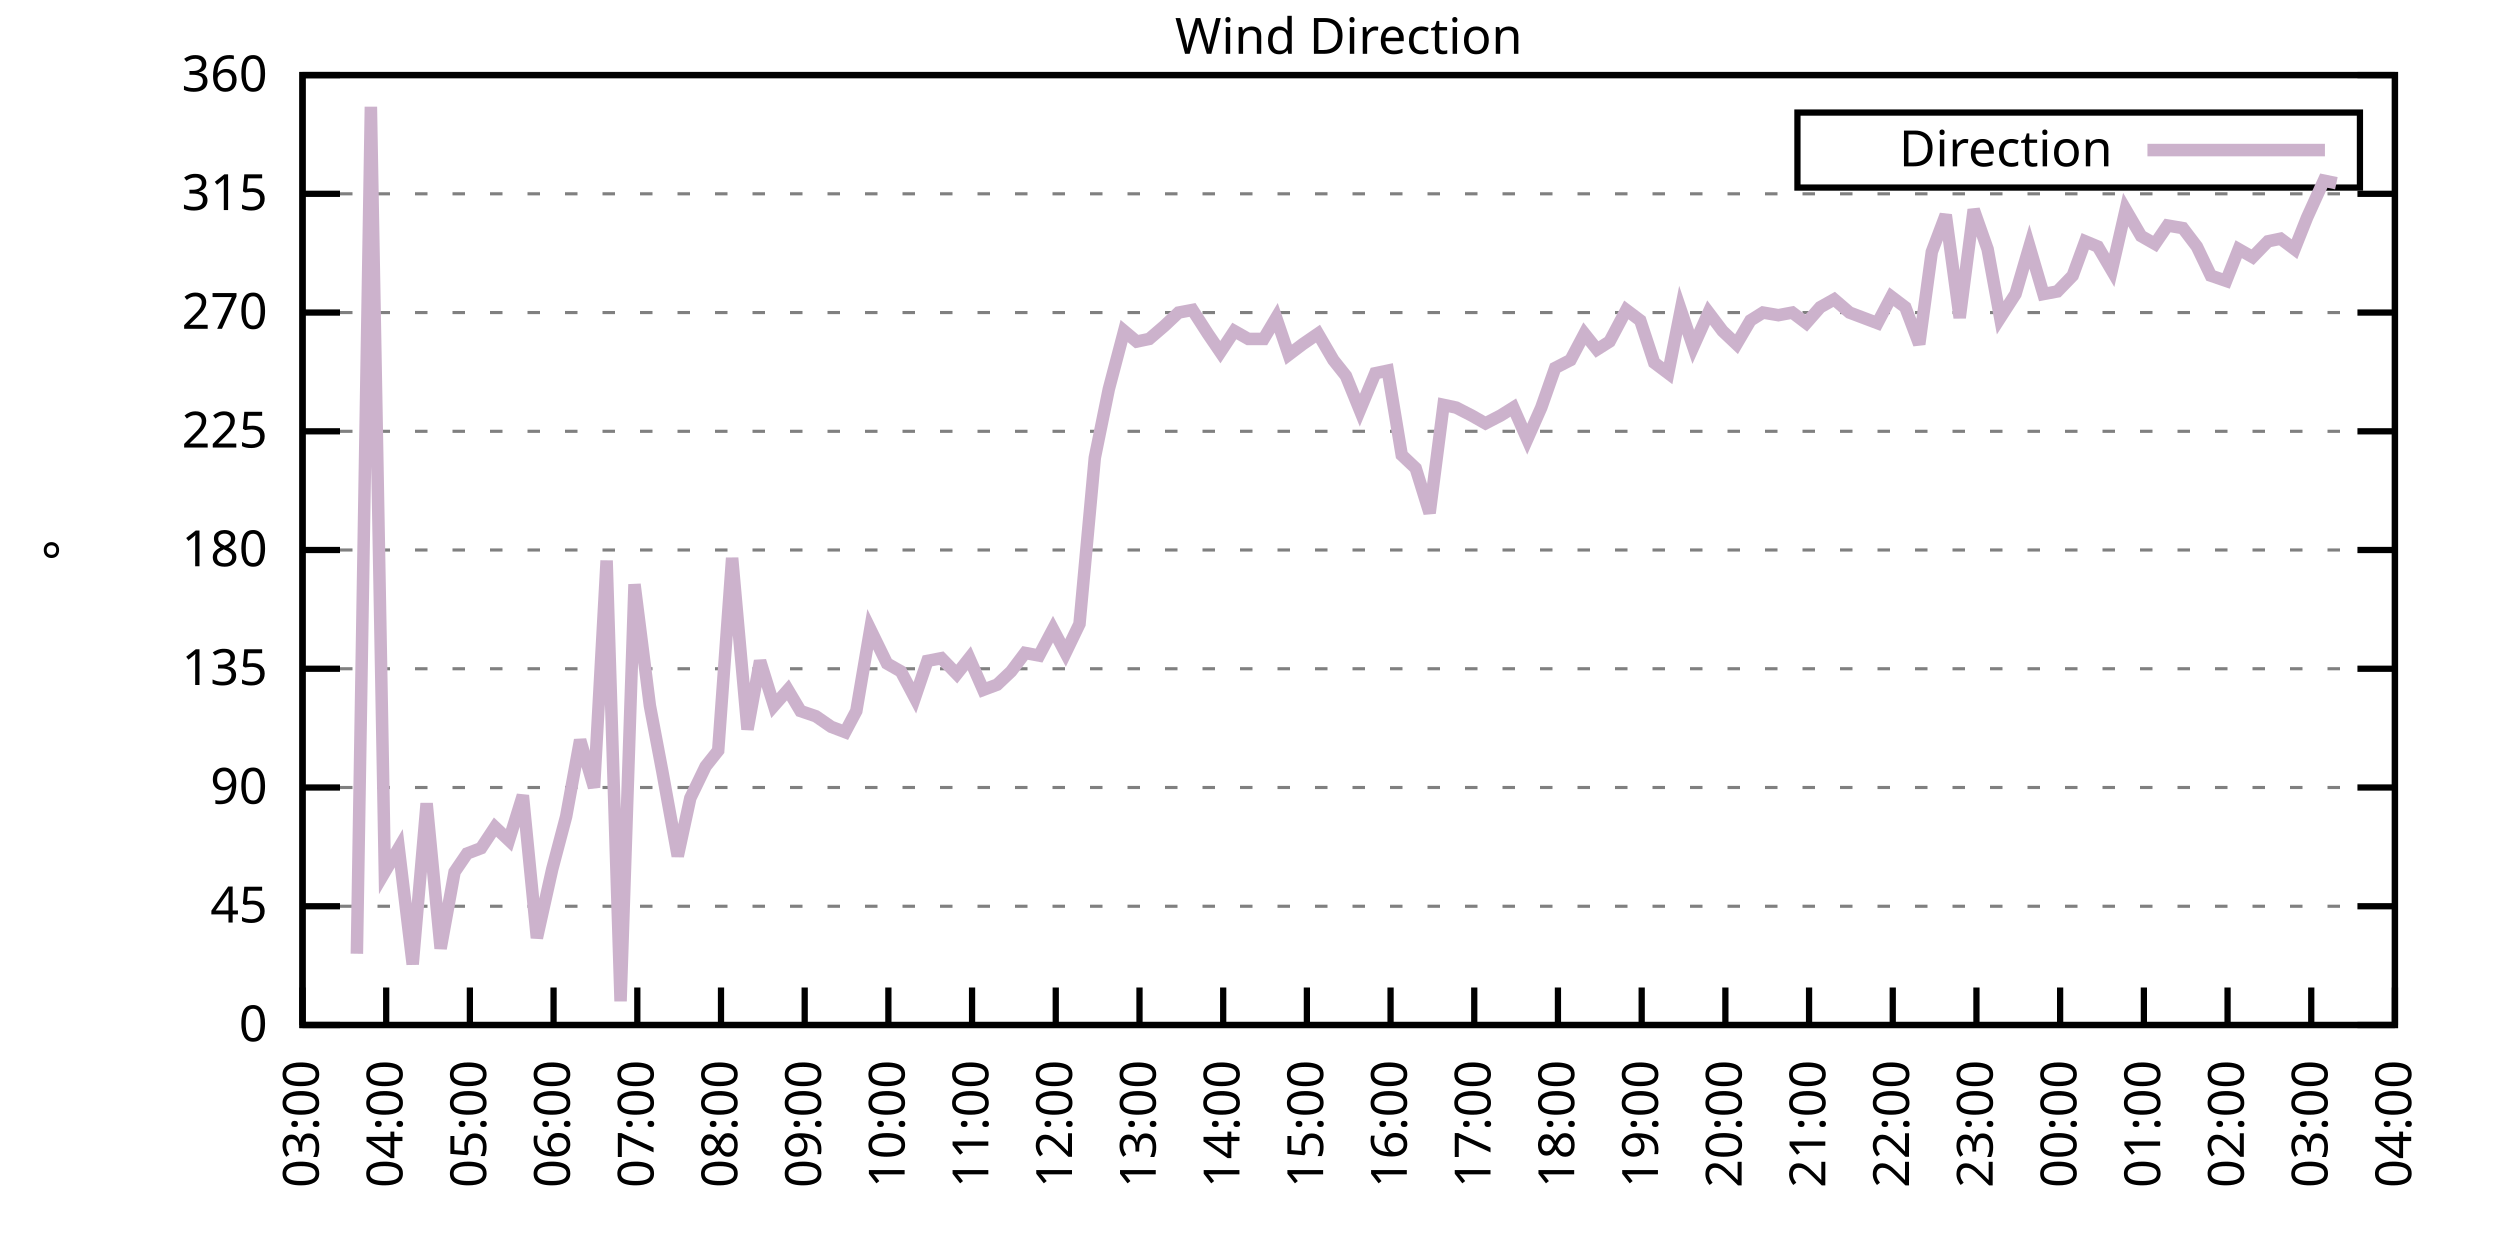
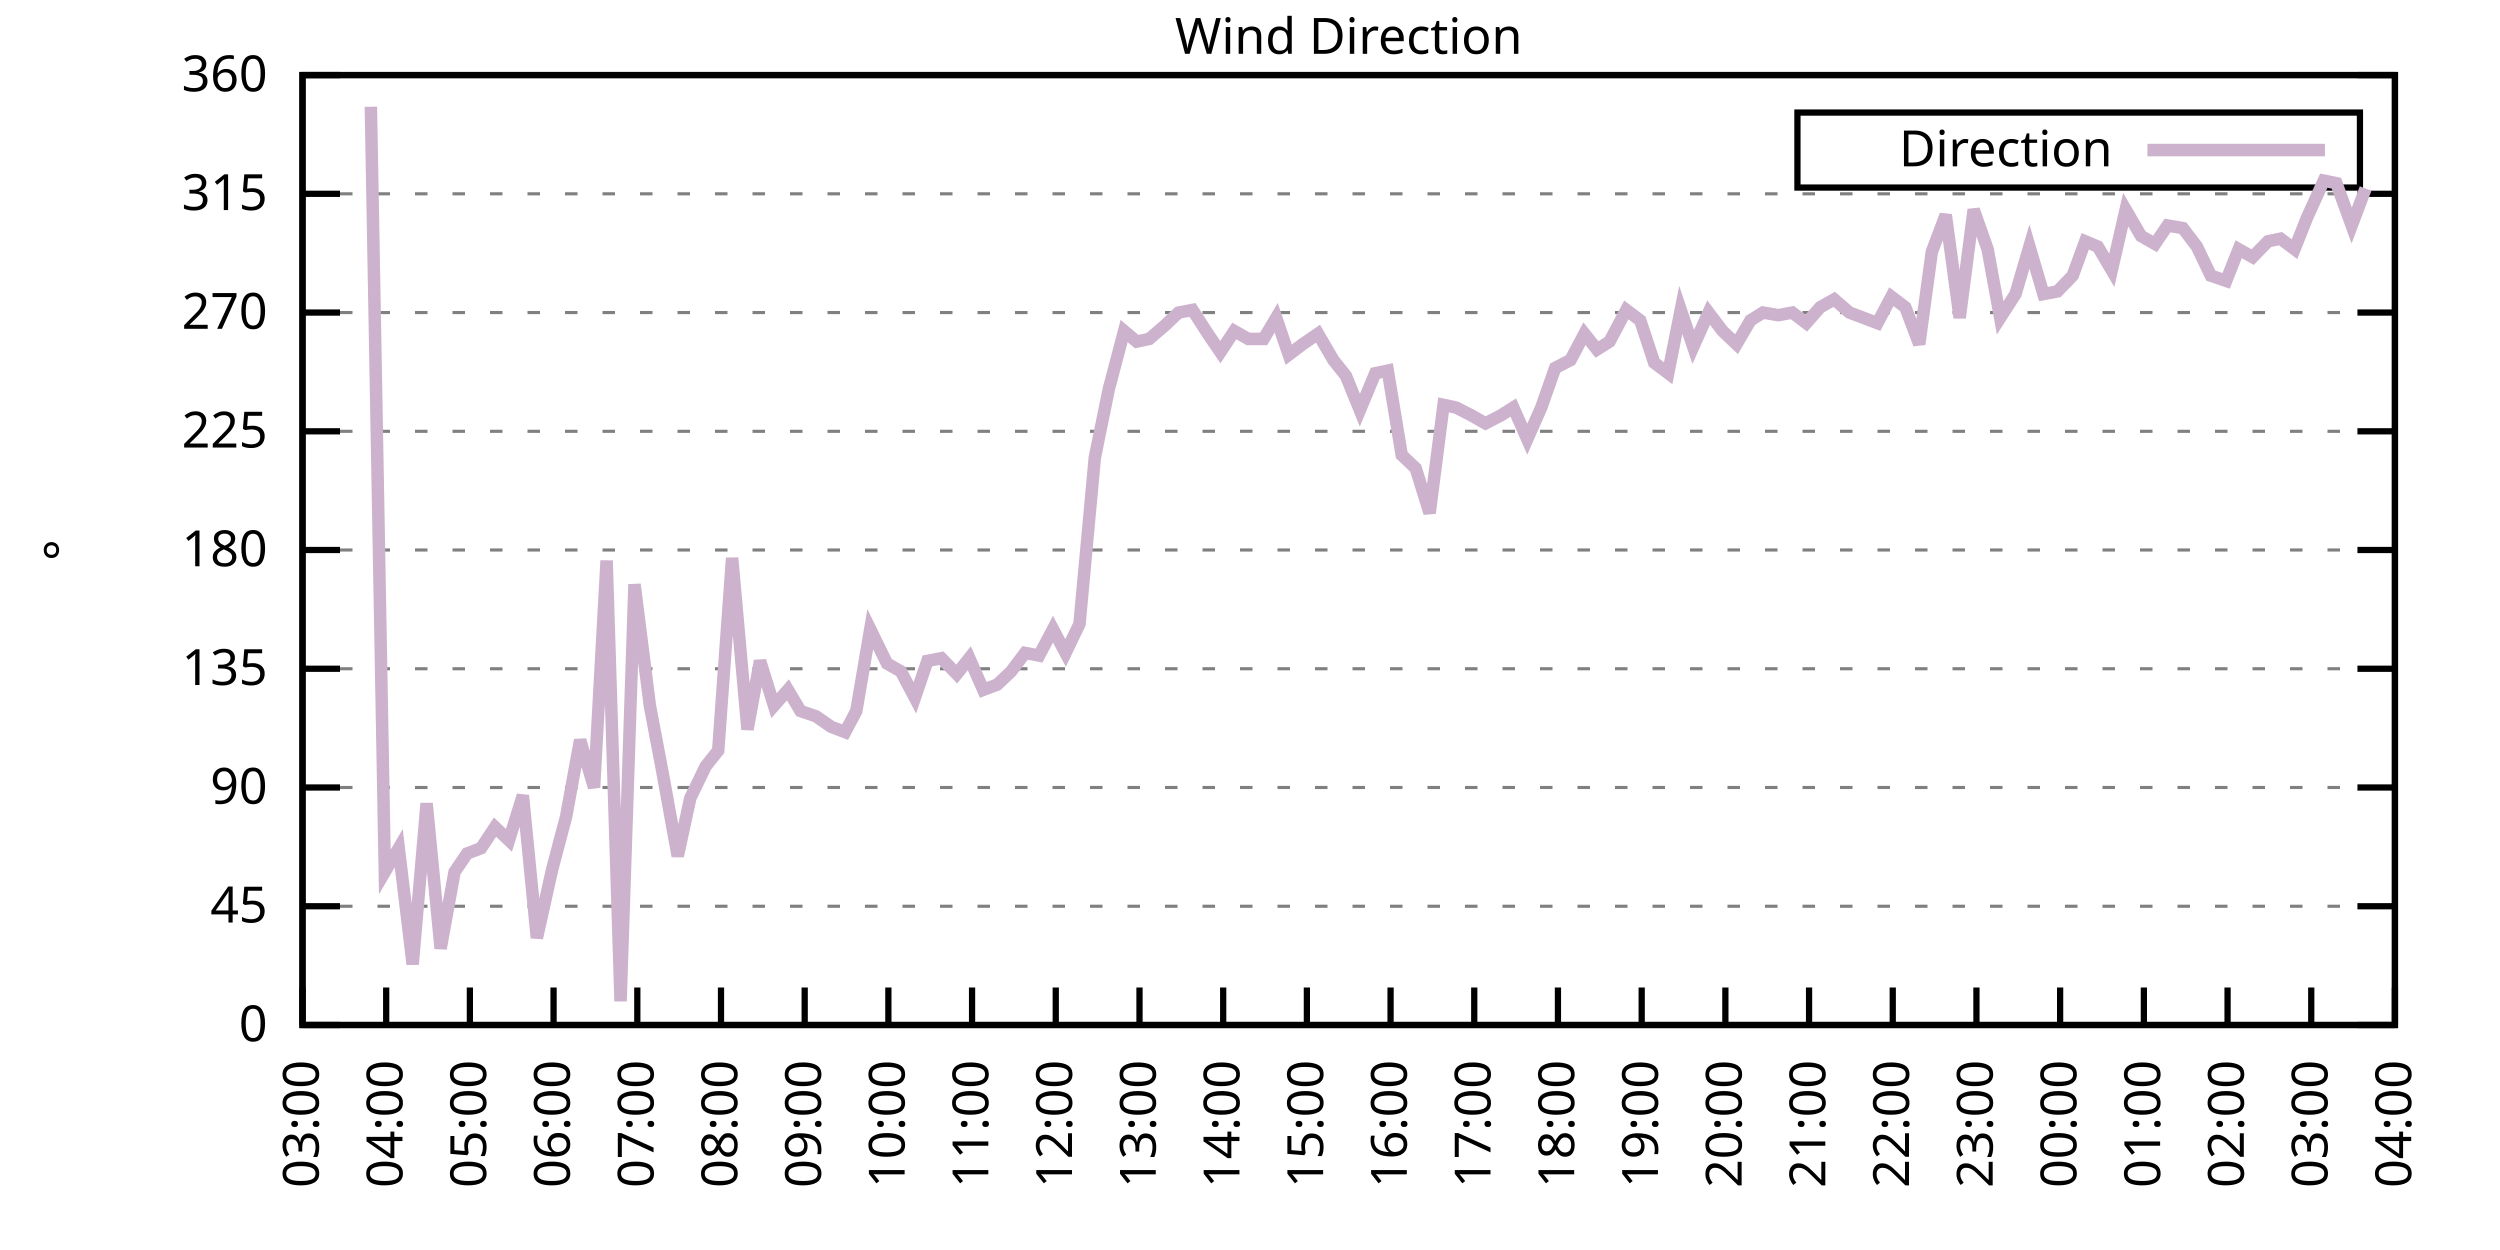
<svg xmlns="http://www.w3.org/2000/svg" xmlns:xlink="http://www.w3.org/1999/xlink" width="400" height="200" viewBox="0 0 400 200">
  <g id="gnuplot_canvas">
    <rect x="0" y="0" width="400" height="200" fill="none" />
    <defs>
      <circle id="gpDot" r="0.5" stroke-width="0.5" stroke="currentColor" />
      <path id="gpPt0" stroke-width="0.333" stroke="currentColor" d="M-1,0 h2 M0,-1 v2" />
      <path id="gpPt1" stroke-width="0.333" stroke="currentColor" d="M-1,-1 L1,1 M1,-1 L-1,1" />
      <path id="gpPt2" stroke-width="0.333" stroke="currentColor" d="M-1,0 L1,0 M0,-1 L0,1 M-1,-1 L1,1 M-1,1 L1,-1" />
      <rect id="gpPt3" stroke-width="0.333" stroke="currentColor" x="-1" y="-1" width="2" height="2" />
      <rect id="gpPt4" stroke-width="0.333" stroke="currentColor" fill="currentColor" x="-1" y="-1" width="2" height="2" />
      <circle id="gpPt5" stroke-width="0.333" stroke="currentColor" cx="0" cy="0" r="1" />
      <use xlink:href="#gpPt5" id="gpPt6" fill="currentColor" stroke="none" />
      <path id="gpPt7" stroke-width="0.333" stroke="currentColor" d="M0,-1.33 L-1.33,0.67 L1.33,0.67 z" />
      <use xlink:href="#gpPt7" id="gpPt8" fill="currentColor" stroke="none" />
      <use xlink:href="#gpPt7" id="gpPt9" stroke="currentColor" transform="rotate(180)" />
      <use xlink:href="#gpPt9" id="gpPt10" fill="currentColor" stroke="none" />
      <use xlink:href="#gpPt3" id="gpPt11" stroke="currentColor" transform="rotate(45)" />
      <use xlink:href="#gpPt11" id="gpPt12" fill="currentColor" stroke="none" />
      <path id="gpPt13" stroke-width="0.333" stroke="currentColor" d="M0,1.330 L1.265,0.411 L0.782,-1.067 L-0.782,-1.076 L-1.265,0.411 z" />
      <use xlink:href="#gpPt13" id="gpPt14" fill="currentColor" stroke="none" />
      <filter id="textbox" filterUnits="objectBoundingBox" x="0" y="0" height="1" width="1">
        <feFlood flood-color="white" flood-opacity="1" result="bgnd" />
        <feComposite in="SourceGraphic" in2="bgnd" operator="atop" />
      </filter>
      <filter id="greybox" filterUnits="objectBoundingBox" x="0" y="0" height="1" width="1">
        <feFlood flood-color="lightgrey" flood-opacity="1" result="grey" />
        <feComposite in="SourceGraphic" in2="grey" operator="atop" />
      </filter>
    </defs>
    <g fill="none" color="white" stroke="currentColor" stroke-width="1.00" stroke-linecap="butt" stroke-linejoin="miter">
</g>
    <g fill="none" color="black" stroke="currentColor" stroke-width="1.00" stroke-linecap="butt" stroke-linejoin="miter">
      <g stroke="none" shape-rendering="crispEdges">
        <polygon fill="rgb(255, 255, 255)" points="48.40,164.00 383.18,164.00 383.18,12.02 48.40,12.02 " />
      </g>
    </g>
    <g fill="none" color="black" stroke="currentColor" stroke-width="1.00" stroke-linecap="butt" stroke-linejoin="miter">
</g>
    <g fill="none" color="black" stroke="black" stroke-width="0.50" stroke-linecap="butt" stroke-linejoin="miter">
</g>
    <g fill="none" color="gray" stroke="currentColor" stroke-width="0.50" stroke-linecap="butt" stroke-linejoin="miter">
      <path stroke="gray" stroke-dasharray="2,4" class="gridline" d="M48.40,164.00 L383.19,164.00  " />
    </g>
    <g fill="none" color="gray" stroke="gray" stroke-width="1.00" stroke-linecap="butt" stroke-linejoin="miter">
</g>
    <g fill="none" color="black" stroke="currentColor" stroke-width="1.00" stroke-linecap="butt" stroke-linejoin="miter">
      <path stroke="black" d="M48.40,164.00 L54.40,164.00 M383.19,164.00 L377.19,164.00  " />
      <g transform="translate(42.80,166.60)" stroke="none" fill="black" font-family="Sans" font-size="8.00" text-anchor="end">
        <text>
          <tspan font-family="Sans"> 0</tspan>
        </text>
      </g>
    </g>
    <g fill="none" color="black" stroke="currentColor" stroke-width="1.00" stroke-linecap="butt" stroke-linejoin="miter">
</g>
    <g fill="none" color="black" stroke="black" stroke-width="0.50" stroke-linecap="butt" stroke-linejoin="miter">
</g>
    <g fill="none" color="gray" stroke="currentColor" stroke-width="0.50" stroke-linecap="butt" stroke-linejoin="miter">
      <path stroke="gray" stroke-dasharray="2,4" class="gridline" d="M48.40,145.00 L383.19,145.00  " />
    </g>
    <g fill="none" color="gray" stroke="gray" stroke-width="1.00" stroke-linecap="butt" stroke-linejoin="miter">
</g>
    <g fill="none" color="black" stroke="currentColor" stroke-width="1.00" stroke-linecap="butt" stroke-linejoin="miter">
      <path stroke="black" d="M48.40,145.00 L54.40,145.00 M383.19,145.00 L377.19,145.00  " />
      <g transform="translate(42.80,147.60)" stroke="none" fill="black" font-family="Sans" font-size="8.00" text-anchor="end">
        <text>
          <tspan font-family="Sans"> 45</tspan>
        </text>
      </g>
    </g>
    <g fill="none" color="black" stroke="currentColor" stroke-width="1.00" stroke-linecap="butt" stroke-linejoin="miter">
</g>
    <g fill="none" color="black" stroke="black" stroke-width="0.50" stroke-linecap="butt" stroke-linejoin="miter">
</g>
    <g fill="none" color="gray" stroke="currentColor" stroke-width="0.50" stroke-linecap="butt" stroke-linejoin="miter">
      <path stroke="gray" stroke-dasharray="2,4" class="gridline" d="M48.40,126.00 L383.19,126.00  " />
    </g>
    <g fill="none" color="gray" stroke="gray" stroke-width="1.00" stroke-linecap="butt" stroke-linejoin="miter">
</g>
    <g fill="none" color="black" stroke="currentColor" stroke-width="1.00" stroke-linecap="butt" stroke-linejoin="miter">
      <path stroke="black" d="M48.40,126.00 L54.40,126.00 M383.19,126.00 L377.19,126.00  " />
      <g transform="translate(42.80,128.60)" stroke="none" fill="black" font-family="Sans" font-size="8.00" text-anchor="end">
        <text>
          <tspan font-family="Sans"> 90</tspan>
        </text>
      </g>
    </g>
    <g fill="none" color="black" stroke="currentColor" stroke-width="1.00" stroke-linecap="butt" stroke-linejoin="miter">
</g>
    <g fill="none" color="black" stroke="black" stroke-width="0.50" stroke-linecap="butt" stroke-linejoin="miter">
</g>
    <g fill="none" color="gray" stroke="currentColor" stroke-width="0.50" stroke-linecap="butt" stroke-linejoin="miter">
      <path stroke="gray" stroke-dasharray="2,4" class="gridline" d="M48.40,107.00 L383.19,107.00  " />
    </g>
    <g fill="none" color="gray" stroke="gray" stroke-width="1.00" stroke-linecap="butt" stroke-linejoin="miter">
</g>
    <g fill="none" color="black" stroke="currentColor" stroke-width="1.00" stroke-linecap="butt" stroke-linejoin="miter">
      <path stroke="black" d="M48.40,107.00 L54.40,107.00 M383.19,107.00 L377.19,107.00  " />
      <g transform="translate(42.80,109.60)" stroke="none" fill="black" font-family="Sans" font-size="8.00" text-anchor="end">
        <text>
          <tspan font-family="Sans"> 135</tspan>
        </text>
      </g>
    </g>
    <g fill="none" color="black" stroke="currentColor" stroke-width="1.00" stroke-linecap="butt" stroke-linejoin="miter">
</g>
    <g fill="none" color="black" stroke="black" stroke-width="0.50" stroke-linecap="butt" stroke-linejoin="miter">
</g>
    <g fill="none" color="gray" stroke="currentColor" stroke-width="0.50" stroke-linecap="butt" stroke-linejoin="miter">
      <path stroke="gray" stroke-dasharray="2,4" class="gridline" d="M48.40,88.00 L383.19,88.00  " />
    </g>
    <g fill="none" color="gray" stroke="gray" stroke-width="1.00" stroke-linecap="butt" stroke-linejoin="miter">
</g>
    <g fill="none" color="black" stroke="currentColor" stroke-width="1.00" stroke-linecap="butt" stroke-linejoin="miter">
      <path stroke="black" d="M48.40,88.00 L54.40,88.00 M383.19,88.00 L377.19,88.00  " />
      <g transform="translate(42.80,90.60)" stroke="none" fill="black" font-family="Sans" font-size="8.00" text-anchor="end">
        <text>
          <tspan font-family="Sans"> 180</tspan>
        </text>
      </g>
    </g>
    <g fill="none" color="black" stroke="currentColor" stroke-width="1.00" stroke-linecap="butt" stroke-linejoin="miter">
</g>
    <g fill="none" color="black" stroke="black" stroke-width="0.50" stroke-linecap="butt" stroke-linejoin="miter">
</g>
    <g fill="none" color="gray" stroke="currentColor" stroke-width="0.50" stroke-linecap="butt" stroke-linejoin="miter">
      <path stroke="gray" stroke-dasharray="2,4" class="gridline" d="M48.40,69.01 L383.19,69.01  " />
    </g>
    <g fill="none" color="gray" stroke="gray" stroke-width="1.00" stroke-linecap="butt" stroke-linejoin="miter">
</g>
    <g fill="none" color="black" stroke="currentColor" stroke-width="1.00" stroke-linecap="butt" stroke-linejoin="miter">
      <path stroke="black" d="M48.40,69.01 L54.40,69.01 M383.19,69.01 L377.19,69.01  " />
      <g transform="translate(42.80,71.61)" stroke="none" fill="black" font-family="Sans" font-size="8.00" text-anchor="end">
        <text>
          <tspan font-family="Sans"> 225</tspan>
        </text>
      </g>
    </g>
    <g fill="none" color="black" stroke="currentColor" stroke-width="1.00" stroke-linecap="butt" stroke-linejoin="miter">
</g>
    <g fill="none" color="black" stroke="black" stroke-width="0.50" stroke-linecap="butt" stroke-linejoin="miter">
</g>
    <g fill="none" color="gray" stroke="currentColor" stroke-width="0.50" stroke-linecap="butt" stroke-linejoin="miter">
      <path stroke="gray" stroke-dasharray="2,4" class="gridline" d="M48.40,50.01 L383.19,50.01  " />
    </g>
    <g fill="none" color="gray" stroke="gray" stroke-width="1.00" stroke-linecap="butt" stroke-linejoin="miter">
</g>
    <g fill="none" color="black" stroke="currentColor" stroke-width="1.00" stroke-linecap="butt" stroke-linejoin="miter">
      <path stroke="black" d="M48.40,50.01 L54.40,50.01 M383.19,50.01 L377.19,50.01  " />
      <g transform="translate(42.80,52.61)" stroke="none" fill="black" font-family="Sans" font-size="8.00" text-anchor="end">
        <text>
          <tspan font-family="Sans"> 270</tspan>
        </text>
      </g>
    </g>
    <g fill="none" color="black" stroke="currentColor" stroke-width="1.00" stroke-linecap="butt" stroke-linejoin="miter">
</g>
    <g fill="none" color="black" stroke="black" stroke-width="0.50" stroke-linecap="butt" stroke-linejoin="miter">
</g>
    <g fill="none" color="gray" stroke="currentColor" stroke-width="0.50" stroke-linecap="butt" stroke-linejoin="miter">
      <path stroke="gray" stroke-dasharray="2,4" class="gridline" d="M48.40,31.01 L383.19,31.01  " />
    </g>
    <g fill="none" color="gray" stroke="gray" stroke-width="1.00" stroke-linecap="butt" stroke-linejoin="miter">
</g>
    <g fill="none" color="black" stroke="currentColor" stroke-width="1.00" stroke-linecap="butt" stroke-linejoin="miter">
      <path stroke="black" d="M48.40,31.01 L54.40,31.01 M383.19,31.01 L377.19,31.01  " />
      <g transform="translate(42.80,33.61)" stroke="none" fill="black" font-family="Sans" font-size="8.00" text-anchor="end">
        <text>
          <tspan font-family="Sans"> 315</tspan>
        </text>
      </g>
    </g>
    <g fill="none" color="black" stroke="currentColor" stroke-width="1.00" stroke-linecap="butt" stroke-linejoin="miter">
</g>
    <g fill="none" color="black" stroke="black" stroke-width="0.50" stroke-linecap="butt" stroke-linejoin="miter">
</g>
    <g fill="none" color="gray" stroke="currentColor" stroke-width="0.50" stroke-linecap="butt" stroke-linejoin="miter">
      <path stroke="gray" stroke-dasharray="2,4" class="gridline" d="M48.40,12.01 L383.19,12.01  " />
    </g>
    <g fill="none" color="gray" stroke="gray" stroke-width="1.00" stroke-linecap="butt" stroke-linejoin="miter">
</g>
    <g fill="none" color="black" stroke="currentColor" stroke-width="1.00" stroke-linecap="butt" stroke-linejoin="miter">
      <path stroke="black" d="M48.40,12.01 L54.40,12.01 M383.19,12.01 L377.19,12.01  " />
      <g transform="translate(42.80,14.61)" stroke="none" fill="black" font-family="Sans" font-size="8.00" text-anchor="end">
        <text>
          <tspan font-family="Sans"> 360</tspan>
        </text>
      </g>
    </g>
    <g fill="none" color="black" stroke="currentColor" stroke-width="1.00" stroke-linecap="butt" stroke-linejoin="miter">
      <path stroke="black" d="M48.40,164.00 L48.40,158.00  " />
      <g transform="translate(51.00,169.60) rotate(270.00)" stroke="none" fill="black" font-family="Sans" font-size="8.00" text-anchor="end">
        <text>
          <tspan font-family="Sans">03:00</tspan>
        </text>
      </g>
    </g>
    <g fill="none" color="black" stroke="currentColor" stroke-width="1.00" stroke-linecap="butt" stroke-linejoin="miter">
      <path stroke="black" d="M61.79,164.00 L61.79,158.00  " />
      <g transform="translate(64.39,169.60) rotate(270.00)" stroke="none" fill="black" font-family="Sans" font-size="8.00" text-anchor="end">
        <text>
          <tspan font-family="Sans">04:00</tspan>
        </text>
      </g>
    </g>
    <g fill="none" color="black" stroke="currentColor" stroke-width="1.00" stroke-linecap="butt" stroke-linejoin="miter">
      <path stroke="black" d="M75.18,164.00 L75.18,158.00  " />
      <g transform="translate(77.78,169.60) rotate(270.00)" stroke="none" fill="black" font-family="Sans" font-size="8.00" text-anchor="end">
        <text>
          <tspan font-family="Sans">05:00</tspan>
        </text>
      </g>
    </g>
    <g fill="none" color="black" stroke="currentColor" stroke-width="1.00" stroke-linecap="butt" stroke-linejoin="miter">
      <path stroke="black" d="M88.57,164.00 L88.57,158.00  " />
      <g transform="translate(91.17,169.60) rotate(270.00)" stroke="none" fill="black" font-family="Sans" font-size="8.00" text-anchor="end">
        <text>
          <tspan font-family="Sans">06:00</tspan>
        </text>
      </g>
    </g>
    <g fill="none" color="black" stroke="currentColor" stroke-width="1.00" stroke-linecap="butt" stroke-linejoin="miter">
      <path stroke="black" d="M101.97,164.00 L101.97,158.00  " />
      <g transform="translate(104.57,169.60) rotate(270.00)" stroke="none" fill="black" font-family="Sans" font-size="8.00" text-anchor="end">
        <text>
          <tspan font-family="Sans">07:00</tspan>
        </text>
      </g>
    </g>
    <g fill="none" color="black" stroke="currentColor" stroke-width="1.00" stroke-linecap="butt" stroke-linejoin="miter">
      <path stroke="black" d="M115.36,164.00 L115.36,158.00  " />
      <g transform="translate(117.96,169.60) rotate(270.00)" stroke="none" fill="black" font-family="Sans" font-size="8.00" text-anchor="end">
        <text>
          <tspan font-family="Sans">08:00</tspan>
        </text>
      </g>
    </g>
    <g fill="none" color="black" stroke="currentColor" stroke-width="1.00" stroke-linecap="butt" stroke-linejoin="miter">
      <path stroke="black" d="M128.75,164.00 L128.75,158.00  " />
      <g transform="translate(131.35,169.60) rotate(270.00)" stroke="none" fill="black" font-family="Sans" font-size="8.00" text-anchor="end">
        <text>
          <tspan font-family="Sans">09:00</tspan>
        </text>
      </g>
    </g>
    <g fill="none" color="black" stroke="currentColor" stroke-width="1.00" stroke-linecap="butt" stroke-linejoin="miter">
      <path stroke="black" d="M142.14,164.00 L142.14,158.00  " />
      <g transform="translate(144.74,169.60) rotate(270.00)" stroke="none" fill="black" font-family="Sans" font-size="8.00" text-anchor="end">
        <text>
          <tspan font-family="Sans">10:00</tspan>
        </text>
      </g>
    </g>
    <g fill="none" color="black" stroke="currentColor" stroke-width="1.00" stroke-linecap="butt" stroke-linejoin="miter">
      <path stroke="black" d="M155.53,164.00 L155.53,158.00  " />
      <g transform="translate(158.13,169.60) rotate(270.00)" stroke="none" fill="black" font-family="Sans" font-size="8.00" text-anchor="end">
        <text>
          <tspan font-family="Sans">11:00</tspan>
        </text>
      </g>
    </g>
    <g fill="none" color="black" stroke="currentColor" stroke-width="1.00" stroke-linecap="butt" stroke-linejoin="miter">
      <path stroke="black" d="M168.92,164.00 L168.92,158.00  " />
      <g transform="translate(171.52,169.60) rotate(270.00)" stroke="none" fill="black" font-family="Sans" font-size="8.00" text-anchor="end">
        <text>
          <tspan font-family="Sans">12:00</tspan>
        </text>
      </g>
    </g>
    <g fill="none" color="black" stroke="currentColor" stroke-width="1.00" stroke-linecap="butt" stroke-linejoin="miter">
      <path stroke="black" d="M182.32,164.00 L182.32,158.00  " />
      <g transform="translate(184.92,169.60) rotate(270.00)" stroke="none" fill="black" font-family="Sans" font-size="8.00" text-anchor="end">
        <text>
          <tspan font-family="Sans">13:00</tspan>
        </text>
      </g>
    </g>
    <g fill="none" color="black" stroke="currentColor" stroke-width="1.00" stroke-linecap="butt" stroke-linejoin="miter">
      <path stroke="black" d="M195.71,164.00 L195.71,158.00  " />
      <g transform="translate(198.31,169.60) rotate(270.00)" stroke="none" fill="black" font-family="Sans" font-size="8.00" text-anchor="end">
        <text>
          <tspan font-family="Sans">14:00</tspan>
        </text>
      </g>
    </g>
    <g fill="none" color="black" stroke="currentColor" stroke-width="1.00" stroke-linecap="butt" stroke-linejoin="miter">
      <path stroke="black" d="M209.10,164.00 L209.10,158.00  " />
      <g transform="translate(211.70,169.60) rotate(270.00)" stroke="none" fill="black" font-family="Sans" font-size="8.00" text-anchor="end">
        <text>
          <tspan font-family="Sans">15:00</tspan>
        </text>
      </g>
    </g>
    <g fill="none" color="black" stroke="currentColor" stroke-width="1.00" stroke-linecap="butt" stroke-linejoin="miter">
      <path stroke="black" d="M222.49,164.00 L222.49,158.00  " />
      <g transform="translate(225.09,169.60) rotate(270.00)" stroke="none" fill="black" font-family="Sans" font-size="8.00" text-anchor="end">
        <text>
          <tspan font-family="Sans">16:00</tspan>
        </text>
      </g>
    </g>
    <g fill="none" color="black" stroke="currentColor" stroke-width="1.00" stroke-linecap="butt" stroke-linejoin="miter">
      <path stroke="black" d="M235.88,164.00 L235.88,158.00  " />
      <g transform="translate(238.48,169.60) rotate(270.00)" stroke="none" fill="black" font-family="Sans" font-size="8.00" text-anchor="end">
        <text>
          <tspan font-family="Sans">17:00</tspan>
        </text>
      </g>
    </g>
    <g fill="none" color="black" stroke="currentColor" stroke-width="1.00" stroke-linecap="butt" stroke-linejoin="miter">
      <path stroke="black" d="M249.27,164.00 L249.27,158.00  " />
      <g transform="translate(251.87,169.60) rotate(270.00)" stroke="none" fill="black" font-family="Sans" font-size="8.00" text-anchor="end">
        <text>
          <tspan font-family="Sans">18:00</tspan>
        </text>
      </g>
    </g>
    <g fill="none" color="black" stroke="currentColor" stroke-width="1.00" stroke-linecap="butt" stroke-linejoin="miter">
      <path stroke="black" d="M262.67,164.00 L262.67,158.00  " />
      <g transform="translate(265.27,169.60) rotate(270.00)" stroke="none" fill="black" font-family="Sans" font-size="8.00" text-anchor="end">
        <text>
          <tspan font-family="Sans">19:00</tspan>
        </text>
      </g>
    </g>
    <g fill="none" color="black" stroke="currentColor" stroke-width="1.00" stroke-linecap="butt" stroke-linejoin="miter">
      <path stroke="black" d="M276.06,164.00 L276.06,158.00  " />
      <g transform="translate(278.66,169.60) rotate(270.00)" stroke="none" fill="black" font-family="Sans" font-size="8.00" text-anchor="end">
        <text>
          <tspan font-family="Sans">20:00</tspan>
        </text>
      </g>
    </g>
    <g fill="none" color="black" stroke="currentColor" stroke-width="1.00" stroke-linecap="butt" stroke-linejoin="miter">
      <path stroke="black" d="M289.45,164.00 L289.45,158.00  " />
      <g transform="translate(292.05,169.60) rotate(270.00)" stroke="none" fill="black" font-family="Sans" font-size="8.00" text-anchor="end">
        <text>
          <tspan font-family="Sans">21:00</tspan>
        </text>
      </g>
    </g>
    <g fill="none" color="black" stroke="currentColor" stroke-width="1.00" stroke-linecap="butt" stroke-linejoin="miter">
      <path stroke="black" d="M302.84,164.00 L302.84,158.00  " />
      <g transform="translate(305.44,169.60) rotate(270.00)" stroke="none" fill="black" font-family="Sans" font-size="8.00" text-anchor="end">
        <text>
          <tspan font-family="Sans">22:00</tspan>
        </text>
      </g>
    </g>
    <g fill="none" color="black" stroke="currentColor" stroke-width="1.00" stroke-linecap="butt" stroke-linejoin="miter">
      <path stroke="black" d="M316.23,164.00 L316.23,158.00  " />
      <g transform="translate(318.83,169.60) rotate(270.00)" stroke="none" fill="black" font-family="Sans" font-size="8.00" text-anchor="end">
        <text>
          <tspan font-family="Sans">23:00</tspan>
        </text>
      </g>
    </g>
    <g fill="none" color="black" stroke="currentColor" stroke-width="1.00" stroke-linecap="butt" stroke-linejoin="miter">
      <path stroke="black" d="M329.62,164.00 L329.62,158.00  " />
      <g transform="translate(332.22,169.60) rotate(270.00)" stroke="none" fill="black" font-family="Sans" font-size="8.00" text-anchor="end">
        <text>
          <tspan font-family="Sans">00:00</tspan>
        </text>
      </g>
    </g>
    <g fill="none" color="black" stroke="currentColor" stroke-width="1.00" stroke-linecap="butt" stroke-linejoin="miter">
      <path stroke="black" d="M343.02,164.00 L343.02,158.00  " />
      <g transform="translate(345.62,169.60) rotate(270.00)" stroke="none" fill="black" font-family="Sans" font-size="8.00" text-anchor="end">
        <text>
          <tspan font-family="Sans">01:00</tspan>
        </text>
      </g>
    </g>
    <g fill="none" color="black" stroke="currentColor" stroke-width="1.00" stroke-linecap="butt" stroke-linejoin="miter">
      <path stroke="black" d="M356.41,164.00 L356.41,158.00  " />
      <g transform="translate(359.01,169.60) rotate(270.00)" stroke="none" fill="black" font-family="Sans" font-size="8.00" text-anchor="end">
        <text>
          <tspan font-family="Sans">02:00</tspan>
        </text>
      </g>
    </g>
    <g fill="none" color="black" stroke="currentColor" stroke-width="1.00" stroke-linecap="butt" stroke-linejoin="miter">
      <path stroke="black" d="M369.80,164.00 L369.80,158.00  " />
      <g transform="translate(372.40,169.60) rotate(270.00)" stroke="none" fill="black" font-family="Sans" font-size="8.00" text-anchor="end">
        <text>
          <tspan font-family="Sans">03:00</tspan>
        </text>
      </g>
    </g>
    <g fill="none" color="black" stroke="currentColor" stroke-width="1.00" stroke-linecap="butt" stroke-linejoin="miter">
      <path stroke="black" d="M383.19,164.00 L383.19,158.00  " />
      <g transform="translate(385.79,169.60) rotate(270.00)" stroke="none" fill="black" font-family="Sans" font-size="8.00" text-anchor="end">
        <text>
          <tspan font-family="Sans">04:00</tspan>
        </text>
      </g>
    </g>
    <g fill="none" color="black" stroke="currentColor" stroke-width="1.00" stroke-linecap="butt" stroke-linejoin="miter">
</g>
    <g fill="none" color="black" stroke="currentColor" stroke-width="1.00" stroke-linecap="butt" stroke-linejoin="miter">
      <path stroke="black" d="M48.40,12.01 L48.40,164.00 L383.19,164.00 L383.19,12.01 L48.40,12.01 Z  " />
    </g>
    <g fill="none" color="black" stroke="currentColor" stroke-width="1.00" stroke-linecap="butt" stroke-linejoin="miter">
</g>
    <g fill="none" color="black" stroke="currentColor" stroke-width="1.00" stroke-linecap="butt" stroke-linejoin="miter">
      <path stroke="black" d="M287.59,30.01 L287.59,18.01 L377.59,18.01 L377.59,30.01 L287.59,30.01 Z  " />
    </g>
    <g id="Wind_direction_plot_1">
      <g fill="none" color="white" stroke="black" stroke-width="2.00" stroke-linecap="butt" stroke-linejoin="miter">
</g>
      <g fill="none" color="black" stroke="currentColor" stroke-width="2.00" stroke-linecap="butt" stroke-linejoin="miter">
        <g transform="translate(337.99,26.61)" stroke="none" fill="black" font-family="Sans" font-size="8.00" text-anchor="end">
          <text>
            <tspan font-family="Sans">Direction</tspan>
          </text>
        </g>
      </g>
      <g fill="none" color="black" stroke="currentColor" stroke-width="2.00" stroke-linecap="butt" stroke-linejoin="miter">
-         <path stroke="rgb(204, 178, 204)" d="M343.59,24.01 L371.99,24.01 M57.10,152.60 L59.34,17.08 L61.57,139.51 L63.80,135.71 L66.03,154.29 L68.26,128.54   L70.50,151.76 L72.73,139.51 L74.74,136.56 L76.97,135.71 L79.20,132.34 L81.43,134.45 L83.66,127.27 L85.90,150.07   L88.35,139.09 L90.58,130.65 L92.82,118.40 L95.05,126.00 L97.06,89.69 L99.29,160.20 L101.52,93.49 L103.98,112.91   L105.98,123.47 L108.44,136.98 L110.45,127.69 L112.90,122.62 L114.91,120.09 L117.14,89.27 L119.60,116.71 L121.61,105.74   L123.84,112.91 L126.07,110.38 L128.08,113.76 L130.54,114.60 L132.99,116.29 L135.22,117.14 L137.01,113.76 L139.24,100.67   L141.92,106.16 L144.15,107.43 L146.38,111.65 L148.39,105.74 L150.62,105.31 L153.08,107.85 L155.09,105.31 L157.32,110.38   L159.55,109.54 L161.78,107.43 L164.01,104.47 L166.25,104.89 L168.48,100.67 L170.49,104.47 L172.72,99.83 L175.17,73.23   L177.41,62.25 L179.86,52.96 L181.87,54.65 L183.88,54.23 L186.33,52.12 L188.57,50.01 L190.80,49.59 L193.25,53.39   L195.26,56.34 L197.49,52.96 L199.73,54.23 L202.18,54.23 L204.19,50.85 L206.20,56.76 L208.43,55.07 L210.88,53.39   L213.34,57.61 L215.35,60.14 L217.58,65.63 L220.04,59.72 L222.04,59.30 L224.28,72.81 L226.51,74.92 L228.74,82.09   L230.97,64.78 L232.98,65.21 L235.44,66.47 L237.67,67.74 L240.12,66.47 L242.13,65.21 L244.36,70.27 L246.60,65.21   L248.83,58.87 L251.28,57.61 L253.51,53.39 L255.52,55.92 L257.53,54.65 L260.21,49.59 L262.44,51.27 L264.67,58.03   L266.91,59.72 L268.92,49.59 L270.92,55.50 L273.38,50.01 L275.61,52.96 L277.84,55.07 L280.07,51.27 L282.08,50.01   L284.54,50.43 L286.77,50.01 L289.00,51.70 L291.23,49.16 L293.47,47.90 L295.92,50.01 L300.39,51.70 L302.62,47.47   L304.85,49.16 L307.08,55.07 L309.09,40.30 L311.32,34.39 L313.55,50.85 L315.79,33.54 L318.02,39.87 L320.03,50.85   L322.48,47.05 L324.71,39.45 L326.95,47.05 L329.18,46.63 L331.63,44.10 L333.64,38.61 L335.65,39.45 L337.88,43.25   L340.11,33.54 L342.57,37.76 L344.80,39.03 L346.81,36.08 L349.26,36.50 L351.50,39.45 L353.73,44.10 L356.18,44.94   L358.19,39.87 L360.42,41.14 L362.88,38.61 L364.89,38.19 L367.12,39.87 L369.13,34.81 L371.81,28.90 L373.82,29.32    " />
+         <path stroke="rgb(204, 178, 204)" d="M343.59,24.01 L371.99,24.01 M59.34,17.08 L61.57,139.51 L63.80,135.71 L66.03,154.29 L68.26,128.54 L70.50,151.76   L72.73,139.51 L74.74,136.56 L76.97,135.71 L79.20,132.34 L81.43,134.45 L83.66,127.27 L85.90,150.07 L88.35,139.09   L90.58,130.65 L92.82,118.40 L95.05,126.00 L97.06,89.69 L99.29,160.20 L101.52,93.49 L103.98,112.91 L105.98,123.47   L108.44,136.98 L110.45,127.69 L112.90,122.62 L114.91,120.09 L117.14,89.27 L119.60,116.71 L121.61,105.74 L123.84,112.91   L126.07,110.38 L128.08,113.76 L130.54,114.60 L132.99,116.29 L135.22,117.14 L137.01,113.76 L139.24,100.67 L141.92,106.16   L144.15,107.43 L146.38,111.65 L148.39,105.74 L150.62,105.31 L153.08,107.85 L155.09,105.31 L157.32,110.38 L159.55,109.54   L161.78,107.43 L164.01,104.47 L166.25,104.89 L168.48,100.67 L170.49,104.47 L172.72,99.83 L175.17,73.23 L177.41,62.25   L179.86,52.96 L181.87,54.65 L183.88,54.23 L186.33,52.12 L188.57,50.01 L190.80,49.59 L193.25,53.39 L195.26,56.34   L197.49,52.96 L199.73,54.23 L202.18,54.23 L204.19,50.85 L206.20,56.76 L208.43,55.07 L210.88,53.39 L213.34,57.61   L215.35,60.14 L217.58,65.63 L220.04,59.72 L222.04,59.30 L224.28,72.81 L226.51,74.92 L228.74,82.09 L230.97,64.78   L232.98,65.21 L235.44,66.47 L237.67,67.74 L240.12,66.47 L242.13,65.21 L244.36,70.27 L246.60,65.21 L248.83,58.87   L251.28,57.61 L253.51,53.39 L255.52,55.92 L257.53,54.65 L260.21,49.59 L262.44,51.27 L264.67,58.03 L266.91,59.72   L268.92,49.59 L270.92,55.50 L273.38,50.01 L275.61,52.96 L277.84,55.07 L280.07,51.27 L282.08,50.01 L284.54,50.43   L286.77,50.01 L289.00,51.70 L291.23,49.16 L293.47,47.90 L295.92,50.01 L300.39,51.70 L302.62,47.47 L304.85,49.16   L307.08,55.07 L309.09,40.30 L311.32,34.39 L313.55,50.85 L315.79,33.54 L318.02,39.87 L320.03,50.85 L322.48,47.05   L324.71,39.45 L326.95,47.05 L329.18,46.63 L331.63,44.10 L333.64,38.61 L335.65,39.45 L337.88,43.25 L340.11,33.54   L342.57,37.76 L344.80,39.03 L346.81,36.08 L349.26,36.50 L351.50,39.45 L353.73,44.10 L356.18,44.94 L358.19,39.87   L360.42,41.14 L362.88,38.61 L364.89,38.19 L367.12,39.87 L369.13,34.81 L371.81,28.90 L373.82,29.32 L376.27,36.08   L378.50,30.16  " />
      </g>
    </g>
    <g fill="none" color="black" stroke="currentColor" stroke-width="2.00" stroke-linecap="butt" stroke-linejoin="miter">
</g>
    <g fill="none" color="black" stroke="black" stroke-width="1.00" stroke-linecap="butt" stroke-linejoin="miter">
</g>
    <g fill="none" color="black" stroke="currentColor" stroke-width="1.00" stroke-linecap="butt" stroke-linejoin="miter">
      <path stroke="black" d="M48.40,12.01 L48.40,164.00 L383.19,164.00 L383.19,12.01 L48.40,12.01 Z  " />
      <g transform="translate(12.80,88.01) rotate(270.00)" stroke="none" fill="black" font-family="Sans" font-size="8.00" text-anchor="middle">
        <text>
          <tspan font-family="Sans">°</tspan>
        </text>
      </g>
    </g>
    <g fill="none" color="black" stroke="currentColor" stroke-width="1.00" stroke-linecap="butt" stroke-linejoin="miter">
</g>
    <g fill="none" color="black" stroke="currentColor" stroke-width="1.00" stroke-linecap="butt" stroke-linejoin="miter">
      <g transform="translate(215.79,8.61)" stroke="none" fill="black" font-family="Sans" font-size="8.00" text-anchor="middle">
        <text>
          <tspan font-family="Sans">Wind Direction</tspan>
        </text>
      </g>
    </g>
    <g fill="none" color="black" stroke="currentColor" stroke-width="1.00" stroke-linecap="butt" stroke-linejoin="miter">
</g>
  </g>
</svg>
